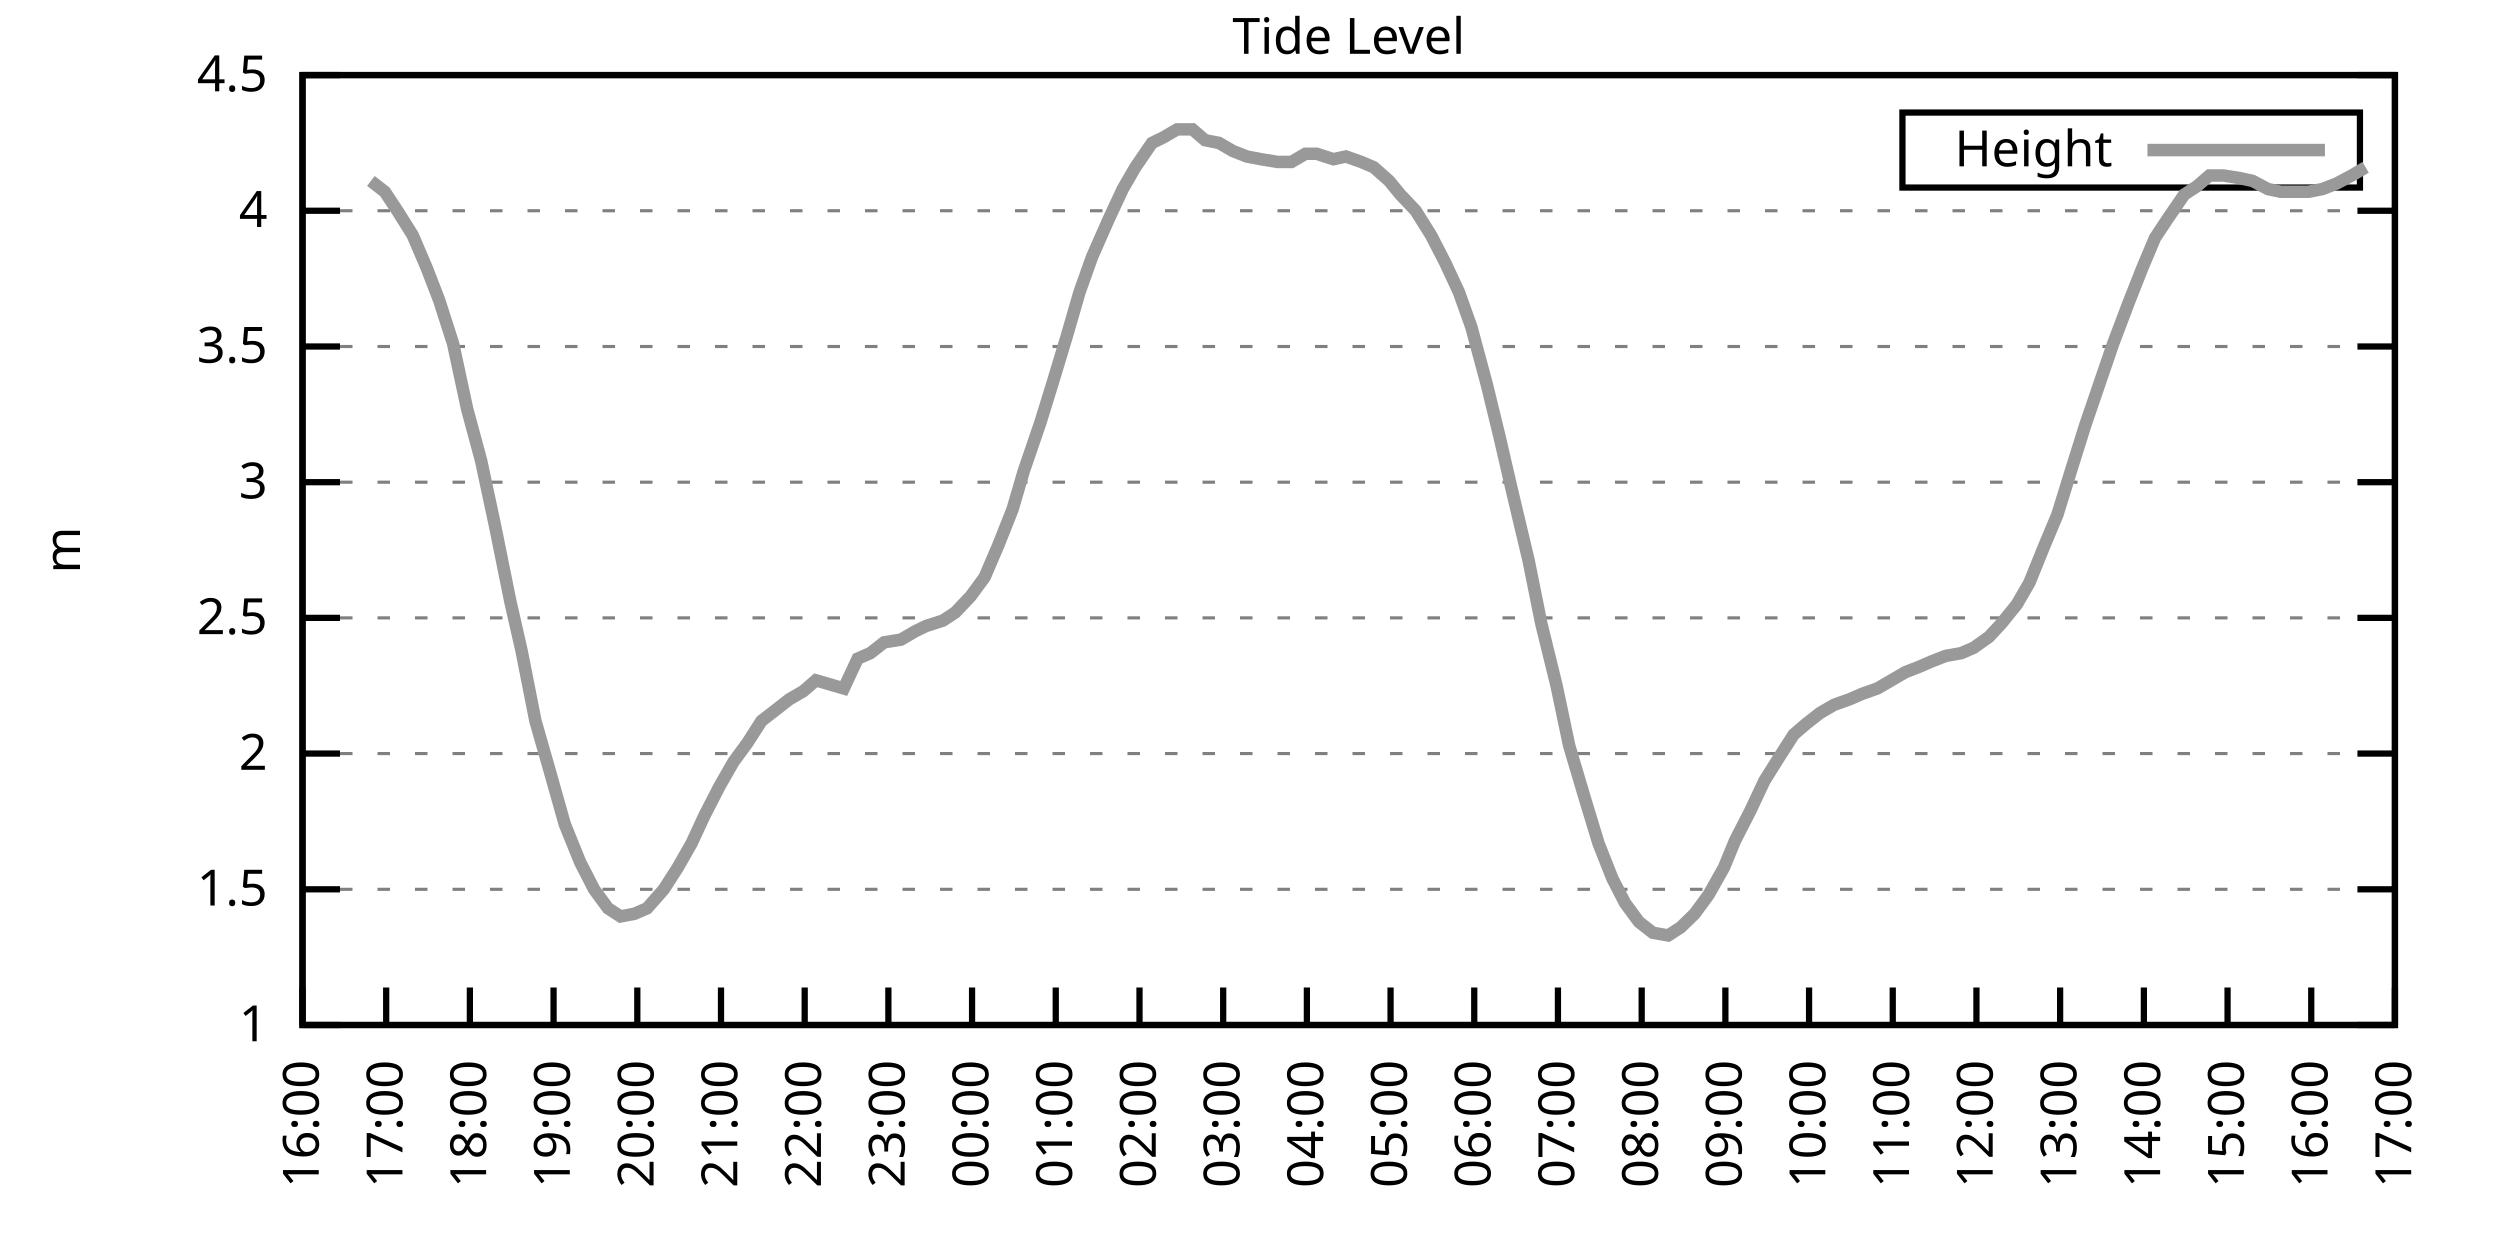
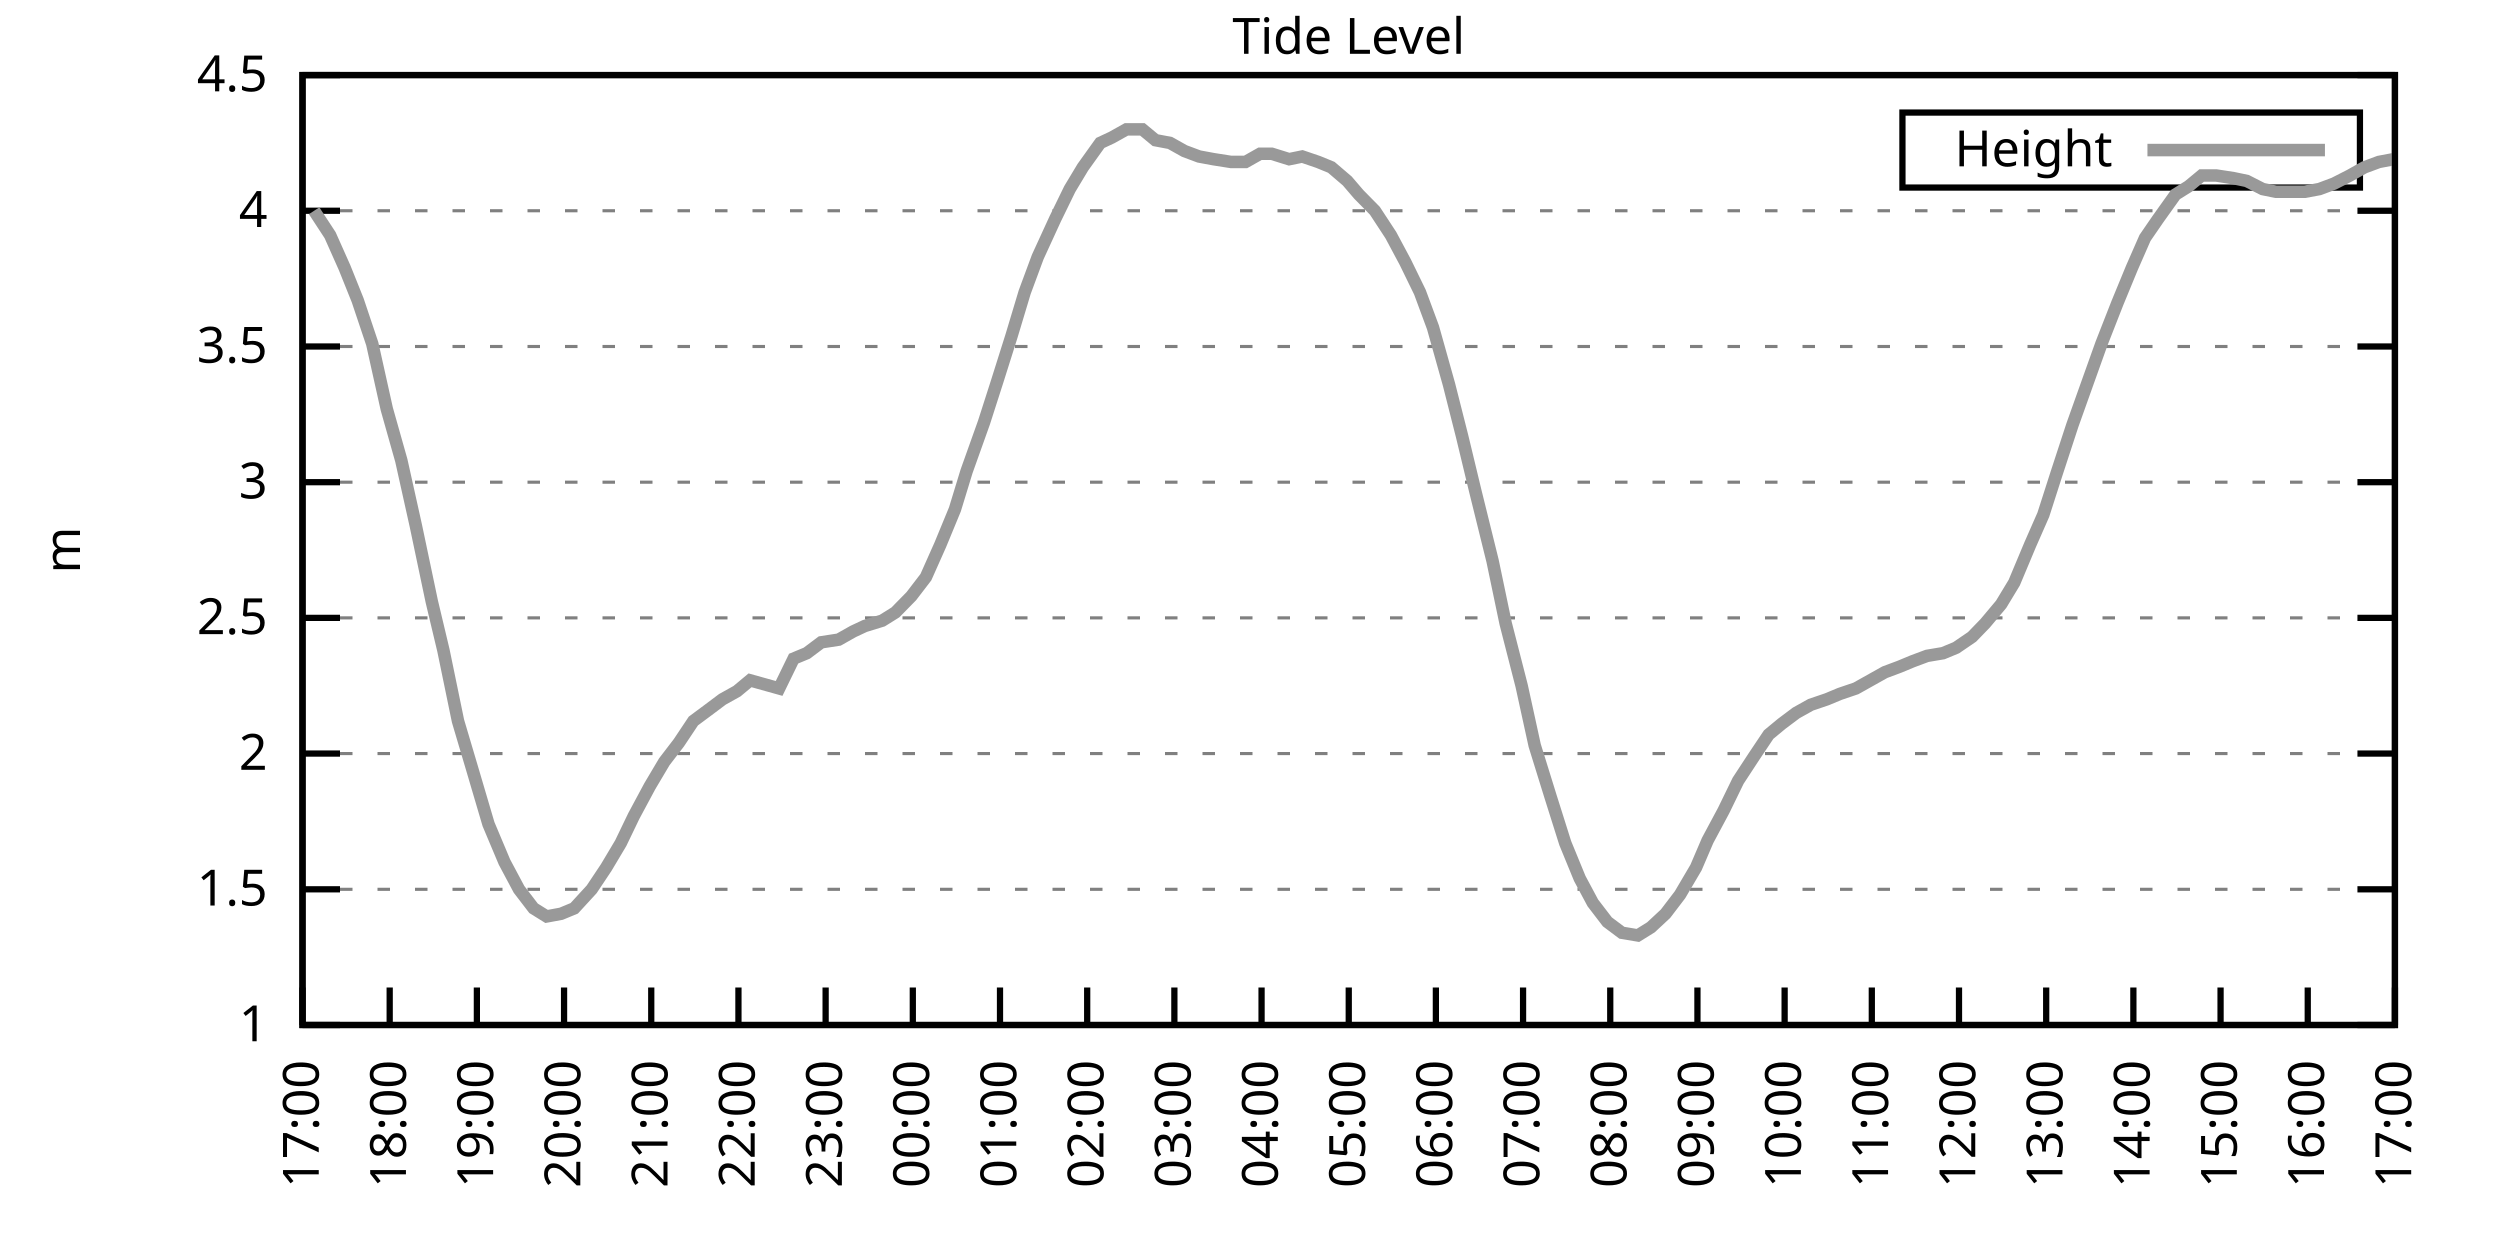
<svg xmlns="http://www.w3.org/2000/svg" xmlns:xlink="http://www.w3.org/1999/xlink" width="400" height="200" viewBox="0 0 400 200">
  <g id="gnuplot_canvas">
    <rect x="0" y="0" width="400" height="200" fill="none" />
    <defs>
      <circle id="gpDot" r="0.5" stroke-width="0.5" stroke="currentColor" />
      <path id="gpPt0" stroke-width="0.333" stroke="currentColor" d="M-1,0 h2 M0,-1 v2" />
      <path id="gpPt1" stroke-width="0.333" stroke="currentColor" d="M-1,-1 L1,1 M1,-1 L-1,1" />
      <path id="gpPt2" stroke-width="0.333" stroke="currentColor" d="M-1,0 L1,0 M0,-1 L0,1 M-1,-1 L1,1 M-1,1 L1,-1" />
      <rect id="gpPt3" stroke-width="0.333" stroke="currentColor" x="-1" y="-1" width="2" height="2" />
      <rect id="gpPt4" stroke-width="0.333" stroke="currentColor" fill="currentColor" x="-1" y="-1" width="2" height="2" />
      <circle id="gpPt5" stroke-width="0.333" stroke="currentColor" cx="0" cy="0" r="1" />
      <use xlink:href="#gpPt5" id="gpPt6" fill="currentColor" stroke="none" />
      <path id="gpPt7" stroke-width="0.333" stroke="currentColor" d="M0,-1.33 L-1.33,0.67 L1.33,0.67 z" />
      <use xlink:href="#gpPt7" id="gpPt8" fill="currentColor" stroke="none" />
      <use xlink:href="#gpPt7" id="gpPt9" stroke="currentColor" transform="rotate(180)" />
      <use xlink:href="#gpPt9" id="gpPt10" fill="currentColor" stroke="none" />
      <use xlink:href="#gpPt3" id="gpPt11" stroke="currentColor" transform="rotate(45)" />
      <use xlink:href="#gpPt11" id="gpPt12" fill="currentColor" stroke="none" />
      <path id="gpPt13" stroke-width="0.333" stroke="currentColor" d="M0,1.330 L1.265,0.411 L0.782,-1.067 L-0.782,-1.076 L-1.265,0.411 z" />
      <use xlink:href="#gpPt13" id="gpPt14" fill="currentColor" stroke="none" />
      <filter id="textbox" filterUnits="objectBoundingBox" x="0" y="0" height="1" width="1">
        <feFlood flood-color="white" flood-opacity="1" result="bgnd" />
        <feComposite in="SourceGraphic" in2="bgnd" operator="atop" />
      </filter>
      <filter id="greybox" filterUnits="objectBoundingBox" x="0" y="0" height="1" width="1">
        <feFlood flood-color="lightgrey" flood-opacity="1" result="grey" />
        <feComposite in="SourceGraphic" in2="grey" operator="atop" />
      </filter>
    </defs>
    <g fill="none" color="white" stroke="currentColor" stroke-width="1.00" stroke-linecap="butt" stroke-linejoin="miter">
</g>
    <g fill="none" color="black" stroke="currentColor" stroke-width="1.00" stroke-linecap="butt" stroke-linejoin="miter">
      <g stroke="none" shape-rendering="crispEdges">
        <polygon fill="rgb(255, 255, 255)" points="48.40,164.00 383.18,164.00 383.18,12.02 48.40,12.02 " />
      </g>
    </g>
    <g fill="none" color="black" stroke="currentColor" stroke-width="1.00" stroke-linecap="butt" stroke-linejoin="miter">
</g>
    <g fill="none" color="black" stroke="black" stroke-width="0.50" stroke-linecap="butt" stroke-linejoin="miter">
</g>
    <g fill="none" color="gray" stroke="currentColor" stroke-width="0.50" stroke-linecap="butt" stroke-linejoin="miter">
      <path stroke="gray" stroke-dasharray="2,4" class="gridline" d="M48.40,164.00 L383.19,164.00  " />
    </g>
    <g fill="none" color="gray" stroke="gray" stroke-width="1.00" stroke-linecap="butt" stroke-linejoin="miter">
</g>
    <g fill="none" color="black" stroke="currentColor" stroke-width="1.00" stroke-linecap="butt" stroke-linejoin="miter">
      <path stroke="black" d="M48.40,164.00 L54.40,164.00 M383.19,164.00 L377.19,164.00  " />
      <g transform="translate(42.80,166.60)" stroke="none" fill="black" font-family="Sans" font-size="8.00" text-anchor="end">
        <text>
          <tspan font-family="Sans"> 1</tspan>
        </text>
      </g>
    </g>
    <g fill="none" color="black" stroke="currentColor" stroke-width="1.00" stroke-linecap="butt" stroke-linejoin="miter">
</g>
    <g fill="none" color="black" stroke="black" stroke-width="0.50" stroke-linecap="butt" stroke-linejoin="miter">
</g>
    <g fill="none" color="gray" stroke="currentColor" stroke-width="0.50" stroke-linecap="butt" stroke-linejoin="miter">
      <path stroke="gray" stroke-dasharray="2,4" class="gridline" d="M48.40,142.29 L383.19,142.29  " />
    </g>
    <g fill="none" color="gray" stroke="gray" stroke-width="1.00" stroke-linecap="butt" stroke-linejoin="miter">
</g>
    <g fill="none" color="black" stroke="currentColor" stroke-width="1.00" stroke-linecap="butt" stroke-linejoin="miter">
      <path stroke="black" d="M48.40,142.29 L54.40,142.29 M383.19,142.29 L377.19,142.29  " />
      <g transform="translate(42.80,144.89)" stroke="none" fill="black" font-family="Sans" font-size="8.00" text-anchor="end">
        <text>
          <tspan font-family="Sans"> 1.5</tspan>
        </text>
      </g>
    </g>
    <g fill="none" color="black" stroke="currentColor" stroke-width="1.00" stroke-linecap="butt" stroke-linejoin="miter">
</g>
    <g fill="none" color="black" stroke="black" stroke-width="0.50" stroke-linecap="butt" stroke-linejoin="miter">
</g>
    <g fill="none" color="gray" stroke="currentColor" stroke-width="0.50" stroke-linecap="butt" stroke-linejoin="miter">
      <path stroke="gray" stroke-dasharray="2,4" class="gridline" d="M48.40,120.57 L383.19,120.57  " />
    </g>
    <g fill="none" color="gray" stroke="gray" stroke-width="1.00" stroke-linecap="butt" stroke-linejoin="miter">
</g>
    <g fill="none" color="black" stroke="currentColor" stroke-width="1.00" stroke-linecap="butt" stroke-linejoin="miter">
      <path stroke="black" d="M48.40,120.57 L54.40,120.57 M383.19,120.57 L377.19,120.57  " />
      <g transform="translate(42.80,123.17)" stroke="none" fill="black" font-family="Sans" font-size="8.00" text-anchor="end">
        <text>
          <tspan font-family="Sans"> 2</tspan>
        </text>
      </g>
    </g>
    <g fill="none" color="black" stroke="currentColor" stroke-width="1.00" stroke-linecap="butt" stroke-linejoin="miter">
</g>
    <g fill="none" color="black" stroke="black" stroke-width="0.50" stroke-linecap="butt" stroke-linejoin="miter">
</g>
    <g fill="none" color="gray" stroke="currentColor" stroke-width="0.50" stroke-linecap="butt" stroke-linejoin="miter">
      <path stroke="gray" stroke-dasharray="2,4" class="gridline" d="M48.40,98.86 L383.19,98.86  " />
    </g>
    <g fill="none" color="gray" stroke="gray" stroke-width="1.00" stroke-linecap="butt" stroke-linejoin="miter">
</g>
    <g fill="none" color="black" stroke="currentColor" stroke-width="1.00" stroke-linecap="butt" stroke-linejoin="miter">
      <path stroke="black" d="M48.40,98.86 L54.40,98.86 M383.19,98.86 L377.19,98.86  " />
      <g transform="translate(42.80,101.46)" stroke="none" fill="black" font-family="Sans" font-size="8.00" text-anchor="end">
        <text>
          <tspan font-family="Sans"> 2.5</tspan>
        </text>
      </g>
    </g>
    <g fill="none" color="black" stroke="currentColor" stroke-width="1.00" stroke-linecap="butt" stroke-linejoin="miter">
</g>
    <g fill="none" color="black" stroke="black" stroke-width="0.50" stroke-linecap="butt" stroke-linejoin="miter">
</g>
    <g fill="none" color="gray" stroke="currentColor" stroke-width="0.50" stroke-linecap="butt" stroke-linejoin="miter">
      <path stroke="gray" stroke-dasharray="2,4" class="gridline" d="M48.40,77.15 L383.19,77.15  " />
    </g>
    <g fill="none" color="gray" stroke="gray" stroke-width="1.00" stroke-linecap="butt" stroke-linejoin="miter">
</g>
    <g fill="none" color="black" stroke="currentColor" stroke-width="1.00" stroke-linecap="butt" stroke-linejoin="miter">
      <path stroke="black" d="M48.40,77.15 L54.40,77.15 M383.19,77.15 L377.19,77.15  " />
      <g transform="translate(42.80,79.75)" stroke="none" fill="black" font-family="Sans" font-size="8.00" text-anchor="end">
        <text>
          <tspan font-family="Sans"> 3</tspan>
        </text>
      </g>
    </g>
    <g fill="none" color="black" stroke="currentColor" stroke-width="1.00" stroke-linecap="butt" stroke-linejoin="miter">
</g>
    <g fill="none" color="black" stroke="black" stroke-width="0.50" stroke-linecap="butt" stroke-linejoin="miter">
</g>
    <g fill="none" color="gray" stroke="currentColor" stroke-width="0.50" stroke-linecap="butt" stroke-linejoin="miter">
      <path stroke="gray" stroke-dasharray="2,4" class="gridline" d="M48.40,55.44 L383.19,55.44  " />
    </g>
    <g fill="none" color="gray" stroke="gray" stroke-width="1.00" stroke-linecap="butt" stroke-linejoin="miter">
</g>
    <g fill="none" color="black" stroke="currentColor" stroke-width="1.00" stroke-linecap="butt" stroke-linejoin="miter">
      <path stroke="black" d="M48.40,55.44 L54.40,55.44 M383.19,55.44 L377.19,55.44  " />
      <g transform="translate(42.80,58.04)" stroke="none" fill="black" font-family="Sans" font-size="8.00" text-anchor="end">
        <text>
          <tspan font-family="Sans"> 3.5</tspan>
        </text>
      </g>
    </g>
    <g fill="none" color="black" stroke="currentColor" stroke-width="1.00" stroke-linecap="butt" stroke-linejoin="miter">
</g>
    <g fill="none" color="black" stroke="black" stroke-width="0.50" stroke-linecap="butt" stroke-linejoin="miter">
</g>
    <g fill="none" color="gray" stroke="currentColor" stroke-width="0.50" stroke-linecap="butt" stroke-linejoin="miter">
      <path stroke="gray" stroke-dasharray="2,4" class="gridline" d="M48.40,33.72 L383.19,33.72  " />
    </g>
    <g fill="none" color="gray" stroke="gray" stroke-width="1.00" stroke-linecap="butt" stroke-linejoin="miter">
</g>
    <g fill="none" color="black" stroke="currentColor" stroke-width="1.00" stroke-linecap="butt" stroke-linejoin="miter">
      <path stroke="black" d="M48.40,33.72 L54.40,33.72 M383.19,33.72 L377.19,33.72  " />
      <g transform="translate(42.80,36.32)" stroke="none" fill="black" font-family="Sans" font-size="8.00" text-anchor="end">
        <text>
          <tspan font-family="Sans"> 4</tspan>
        </text>
      </g>
    </g>
    <g fill="none" color="black" stroke="currentColor" stroke-width="1.00" stroke-linecap="butt" stroke-linejoin="miter">
</g>
    <g fill="none" color="black" stroke="black" stroke-width="0.50" stroke-linecap="butt" stroke-linejoin="miter">
</g>
    <g fill="none" color="gray" stroke="currentColor" stroke-width="0.50" stroke-linecap="butt" stroke-linejoin="miter">
      <path stroke="gray" stroke-dasharray="2,4" class="gridline" d="M48.40,12.01 L383.19,12.01  " />
    </g>
    <g fill="none" color="gray" stroke="gray" stroke-width="1.00" stroke-linecap="butt" stroke-linejoin="miter">
</g>
    <g fill="none" color="black" stroke="currentColor" stroke-width="1.00" stroke-linecap="butt" stroke-linejoin="miter">
      <path stroke="black" d="M48.40,12.01 L54.40,12.01 M383.19,12.01 L377.19,12.01  " />
      <g transform="translate(42.80,14.61)" stroke="none" fill="black" font-family="Sans" font-size="8.00" text-anchor="end">
        <text>
          <tspan font-family="Sans"> 4.5</tspan>
        </text>
      </g>
    </g>
    <g fill="none" color="black" stroke="currentColor" stroke-width="1.00" stroke-linecap="butt" stroke-linejoin="miter">
      <path stroke="black" d="M48.40,164.00 L48.40,158.00  " />
      <g transform="translate(51.00,169.60) rotate(270.00)" stroke="none" fill="black" font-family="Sans" font-size="8.00" text-anchor="end">
        <text>
-           <tspan font-family="Sans">16:00</tspan>
-         </text>
-       </g>
-     </g>
-     <g fill="none" color="black" stroke="currentColor" stroke-width="1.00" stroke-linecap="butt" stroke-linejoin="miter">
-       <path stroke="black" d="M61.79,164.00 L61.79,158.00  " />
-       <g transform="translate(64.39,169.60) rotate(270.00)" stroke="none" fill="black" font-family="Sans" font-size="8.00" text-anchor="end">
-         <text>
          <tspan font-family="Sans">17:00</tspan>
        </text>
      </g>
    </g>
    <g fill="none" color="black" stroke="currentColor" stroke-width="1.00" stroke-linecap="butt" stroke-linejoin="miter">
-       <path stroke="black" d="M75.18,164.00 L75.18,158.00  " />
-       <g transform="translate(77.78,169.60) rotate(270.00)" stroke="none" fill="black" font-family="Sans" font-size="8.00" text-anchor="end">
+       <path stroke="black" d="M62.35,164.00 L62.35,158.00  " />
+       <g transform="translate(64.95,169.60) rotate(270.00)" stroke="none" fill="black" font-family="Sans" font-size="8.00" text-anchor="end">
        <text>
          <tspan font-family="Sans">18:00</tspan>
        </text>
      </g>
    </g>
    <g fill="none" color="black" stroke="currentColor" stroke-width="1.00" stroke-linecap="butt" stroke-linejoin="miter">
-       <path stroke="black" d="M88.57,164.00 L88.57,158.00  " />
-       <g transform="translate(91.17,169.60) rotate(270.00)" stroke="none" fill="black" font-family="Sans" font-size="8.00" text-anchor="end">
+       <path stroke="black" d="M76.30,164.00 L76.30,158.00  " />
+       <g transform="translate(78.90,169.60) rotate(270.00)" stroke="none" fill="black" font-family="Sans" font-size="8.00" text-anchor="end">
        <text>
          <tspan font-family="Sans">19:00</tspan>
        </text>
      </g>
    </g>
    <g fill="none" color="black" stroke="currentColor" stroke-width="1.00" stroke-linecap="butt" stroke-linejoin="miter">
-       <path stroke="black" d="M101.97,164.00 L101.97,158.00  " />
-       <g transform="translate(104.57,169.60) rotate(270.00)" stroke="none" fill="black" font-family="Sans" font-size="8.00" text-anchor="end">
+       <path stroke="black" d="M90.25,164.00 L90.25,158.00  " />
+       <g transform="translate(92.85,169.60) rotate(270.00)" stroke="none" fill="black" font-family="Sans" font-size="8.00" text-anchor="end">
        <text>
          <tspan font-family="Sans">20:00</tspan>
        </text>
      </g>
    </g>
    <g fill="none" color="black" stroke="currentColor" stroke-width="1.00" stroke-linecap="butt" stroke-linejoin="miter">
-       <path stroke="black" d="M115.36,164.00 L115.36,158.00  " />
-       <g transform="translate(117.96,169.60) rotate(270.00)" stroke="none" fill="black" font-family="Sans" font-size="8.00" text-anchor="end">
+       <path stroke="black" d="M104.20,164.00 L104.20,158.00  " />
+       <g transform="translate(106.80,169.60) rotate(270.00)" stroke="none" fill="black" font-family="Sans" font-size="8.00" text-anchor="end">
        <text>
          <tspan font-family="Sans">21:00</tspan>
        </text>
      </g>
    </g>
    <g fill="none" color="black" stroke="currentColor" stroke-width="1.00" stroke-linecap="butt" stroke-linejoin="miter">
-       <path stroke="black" d="M128.75,164.00 L128.75,158.00  " />
-       <g transform="translate(131.35,169.60) rotate(270.00)" stroke="none" fill="black" font-family="Sans" font-size="8.00" text-anchor="end">
+       <path stroke="black" d="M118.15,164.00 L118.15,158.00  " />
+       <g transform="translate(120.75,169.60) rotate(270.00)" stroke="none" fill="black" font-family="Sans" font-size="8.00" text-anchor="end">
        <text>
          <tspan font-family="Sans">22:00</tspan>
        </text>
      </g>
    </g>
    <g fill="none" color="black" stroke="currentColor" stroke-width="1.00" stroke-linecap="butt" stroke-linejoin="miter">
-       <path stroke="black" d="M142.14,164.00 L142.14,158.00  " />
-       <g transform="translate(144.74,169.60) rotate(270.00)" stroke="none" fill="black" font-family="Sans" font-size="8.00" text-anchor="end">
+       <path stroke="black" d="M132.10,164.00 L132.10,158.00  " />
+       <g transform="translate(134.70,169.60) rotate(270.00)" stroke="none" fill="black" font-family="Sans" font-size="8.00" text-anchor="end">
        <text>
          <tspan font-family="Sans">23:00</tspan>
        </text>
      </g>
    </g>
    <g fill="none" color="black" stroke="currentColor" stroke-width="1.00" stroke-linecap="butt" stroke-linejoin="miter">
-       <path stroke="black" d="M155.53,164.00 L155.53,158.00  " />
-       <g transform="translate(158.13,169.60) rotate(270.00)" stroke="none" fill="black" font-family="Sans" font-size="8.00" text-anchor="end">
+       <path stroke="black" d="M146.05,164.00 L146.05,158.00  " />
+       <g transform="translate(148.65,169.60) rotate(270.00)" stroke="none" fill="black" font-family="Sans" font-size="8.00" text-anchor="end">
        <text>
          <tspan font-family="Sans">00:00</tspan>
        </text>
      </g>
    </g>
    <g fill="none" color="black" stroke="currentColor" stroke-width="1.00" stroke-linecap="butt" stroke-linejoin="miter">
-       <path stroke="black" d="M168.92,164.00 L168.92,158.00  " />
-       <g transform="translate(171.52,169.60) rotate(270.00)" stroke="none" fill="black" font-family="Sans" font-size="8.00" text-anchor="end">
+       <path stroke="black" d="M160.00,164.00 L160.00,158.00  " />
+       <g transform="translate(162.60,169.60) rotate(270.00)" stroke="none" fill="black" font-family="Sans" font-size="8.00" text-anchor="end">
        <text>
          <tspan font-family="Sans">01:00</tspan>
        </text>
      </g>
    </g>
    <g fill="none" color="black" stroke="currentColor" stroke-width="1.00" stroke-linecap="butt" stroke-linejoin="miter">
-       <path stroke="black" d="M182.32,164.00 L182.32,158.00  " />
-       <g transform="translate(184.92,169.60) rotate(270.00)" stroke="none" fill="black" font-family="Sans" font-size="8.00" text-anchor="end">
+       <path stroke="black" d="M173.95,164.00 L173.95,158.00  " />
+       <g transform="translate(176.55,169.60) rotate(270.00)" stroke="none" fill="black" font-family="Sans" font-size="8.00" text-anchor="end">
        <text>
          <tspan font-family="Sans">02:00</tspan>
        </text>
      </g>
    </g>
    <g fill="none" color="black" stroke="currentColor" stroke-width="1.00" stroke-linecap="butt" stroke-linejoin="miter">
-       <path stroke="black" d="M195.71,164.00 L195.71,158.00  " />
-       <g transform="translate(198.31,169.60) rotate(270.00)" stroke="none" fill="black" font-family="Sans" font-size="8.00" text-anchor="end">
+       <path stroke="black" d="M187.90,164.00 L187.90,158.00  " />
+       <g transform="translate(190.50,169.60) rotate(270.00)" stroke="none" fill="black" font-family="Sans" font-size="8.00" text-anchor="end">
        <text>
          <tspan font-family="Sans">03:00</tspan>
        </text>
      </g>
    </g>
    <g fill="none" color="black" stroke="currentColor" stroke-width="1.00" stroke-linecap="butt" stroke-linejoin="miter">
-       <path stroke="black" d="M209.10,164.00 L209.10,158.00  " />
-       <g transform="translate(211.70,169.60) rotate(270.00)" stroke="none" fill="black" font-family="Sans" font-size="8.00" text-anchor="end">
+       <path stroke="black" d="M201.85,164.00 L201.85,158.00  " />
+       <g transform="translate(204.45,169.60) rotate(270.00)" stroke="none" fill="black" font-family="Sans" font-size="8.00" text-anchor="end">
        <text>
          <tspan font-family="Sans">04:00</tspan>
        </text>
      </g>
    </g>
    <g fill="none" color="black" stroke="currentColor" stroke-width="1.00" stroke-linecap="butt" stroke-linejoin="miter">
-       <path stroke="black" d="M222.49,164.00 L222.49,158.00  " />
-       <g transform="translate(225.09,169.60) rotate(270.00)" stroke="none" fill="black" font-family="Sans" font-size="8.00" text-anchor="end">
+       <path stroke="black" d="M215.80,164.00 L215.80,158.00  " />
+       <g transform="translate(218.40,169.60) rotate(270.00)" stroke="none" fill="black" font-family="Sans" font-size="8.00" text-anchor="end">
        <text>
          <tspan font-family="Sans">05:00</tspan>
        </text>
      </g>
    </g>
    <g fill="none" color="black" stroke="currentColor" stroke-width="1.00" stroke-linecap="butt" stroke-linejoin="miter">
-       <path stroke="black" d="M235.88,164.00 L235.88,158.00  " />
-       <g transform="translate(238.48,169.60) rotate(270.00)" stroke="none" fill="black" font-family="Sans" font-size="8.00" text-anchor="end">
+       <path stroke="black" d="M229.74,164.00 L229.74,158.00  " />
+       <g transform="translate(232.34,169.60) rotate(270.00)" stroke="none" fill="black" font-family="Sans" font-size="8.00" text-anchor="end">
        <text>
          <tspan font-family="Sans">06:00</tspan>
        </text>
      </g>
    </g>
    <g fill="none" color="black" stroke="currentColor" stroke-width="1.00" stroke-linecap="butt" stroke-linejoin="miter">
-       <path stroke="black" d="M249.27,164.00 L249.27,158.00  " />
-       <g transform="translate(251.87,169.60) rotate(270.00)" stroke="none" fill="black" font-family="Sans" font-size="8.00" text-anchor="end">
+       <path stroke="black" d="M243.69,164.00 L243.69,158.00  " />
+       <g transform="translate(246.29,169.60) rotate(270.00)" stroke="none" fill="black" font-family="Sans" font-size="8.00" text-anchor="end">
        <text>
          <tspan font-family="Sans">07:00</tspan>
        </text>
      </g>
    </g>
    <g fill="none" color="black" stroke="currentColor" stroke-width="1.00" stroke-linecap="butt" stroke-linejoin="miter">
-       <path stroke="black" d="M262.67,164.00 L262.67,158.00  " />
-       <g transform="translate(265.27,169.60) rotate(270.00)" stroke="none" fill="black" font-family="Sans" font-size="8.00" text-anchor="end">
+       <path stroke="black" d="M257.64,164.00 L257.64,158.00  " />
+       <g transform="translate(260.24,169.60) rotate(270.00)" stroke="none" fill="black" font-family="Sans" font-size="8.00" text-anchor="end">
        <text>
          <tspan font-family="Sans">08:00</tspan>
        </text>
      </g>
    </g>
    <g fill="none" color="black" stroke="currentColor" stroke-width="1.00" stroke-linecap="butt" stroke-linejoin="miter">
-       <path stroke="black" d="M276.06,164.00 L276.06,158.00  " />
-       <g transform="translate(278.66,169.60) rotate(270.00)" stroke="none" fill="black" font-family="Sans" font-size="8.00" text-anchor="end">
+       <path stroke="black" d="M271.59,164.00 L271.59,158.00  " />
+       <g transform="translate(274.19,169.60) rotate(270.00)" stroke="none" fill="black" font-family="Sans" font-size="8.00" text-anchor="end">
        <text>
          <tspan font-family="Sans">09:00</tspan>
        </text>
      </g>
    </g>
    <g fill="none" color="black" stroke="currentColor" stroke-width="1.00" stroke-linecap="butt" stroke-linejoin="miter">
-       <path stroke="black" d="M289.45,164.00 L289.45,158.00  " />
-       <g transform="translate(292.05,169.60) rotate(270.00)" stroke="none" fill="black" font-family="Sans" font-size="8.00" text-anchor="end">
+       <path stroke="black" d="M285.54,164.00 L285.54,158.00  " />
+       <g transform="translate(288.14,169.60) rotate(270.00)" stroke="none" fill="black" font-family="Sans" font-size="8.00" text-anchor="end">
        <text>
          <tspan font-family="Sans">10:00</tspan>
        </text>
      </g>
    </g>
    <g fill="none" color="black" stroke="currentColor" stroke-width="1.00" stroke-linecap="butt" stroke-linejoin="miter">
-       <path stroke="black" d="M302.84,164.00 L302.84,158.00  " />
-       <g transform="translate(305.44,169.60) rotate(270.00)" stroke="none" fill="black" font-family="Sans" font-size="8.00" text-anchor="end">
+       <path stroke="black" d="M299.49,164.00 L299.49,158.00  " />
+       <g transform="translate(302.09,169.60) rotate(270.00)" stroke="none" fill="black" font-family="Sans" font-size="8.00" text-anchor="end">
        <text>
          <tspan font-family="Sans">11:00</tspan>
        </text>
      </g>
    </g>
    <g fill="none" color="black" stroke="currentColor" stroke-width="1.00" stroke-linecap="butt" stroke-linejoin="miter">
-       <path stroke="black" d="M316.23,164.00 L316.23,158.00  " />
-       <g transform="translate(318.83,169.60) rotate(270.00)" stroke="none" fill="black" font-family="Sans" font-size="8.00" text-anchor="end">
+       <path stroke="black" d="M313.44,164.00 L313.44,158.00  " />
+       <g transform="translate(316.04,169.60) rotate(270.00)" stroke="none" fill="black" font-family="Sans" font-size="8.00" text-anchor="end">
        <text>
          <tspan font-family="Sans">12:00</tspan>
        </text>
      </g>
    </g>
    <g fill="none" color="black" stroke="currentColor" stroke-width="1.00" stroke-linecap="butt" stroke-linejoin="miter">
-       <path stroke="black" d="M329.62,164.00 L329.62,158.00  " />
-       <g transform="translate(332.22,169.60) rotate(270.00)" stroke="none" fill="black" font-family="Sans" font-size="8.00" text-anchor="end">
+       <path stroke="black" d="M327.39,164.00 L327.39,158.00  " />
+       <g transform="translate(329.99,169.60) rotate(270.00)" stroke="none" fill="black" font-family="Sans" font-size="8.00" text-anchor="end">
        <text>
          <tspan font-family="Sans">13:00</tspan>
        </text>
      </g>
    </g>
    <g fill="none" color="black" stroke="currentColor" stroke-width="1.00" stroke-linecap="butt" stroke-linejoin="miter">
-       <path stroke="black" d="M343.02,164.00 L343.02,158.00  " />
-       <g transform="translate(345.62,169.60) rotate(270.00)" stroke="none" fill="black" font-family="Sans" font-size="8.00" text-anchor="end">
+       <path stroke="black" d="M341.34,164.00 L341.34,158.00  " />
+       <g transform="translate(343.94,169.60) rotate(270.00)" stroke="none" fill="black" font-family="Sans" font-size="8.00" text-anchor="end">
        <text>
          <tspan font-family="Sans">14:00</tspan>
        </text>
      </g>
    </g>
    <g fill="none" color="black" stroke="currentColor" stroke-width="1.00" stroke-linecap="butt" stroke-linejoin="miter">
-       <path stroke="black" d="M356.41,164.00 L356.41,158.00  " />
-       <g transform="translate(359.01,169.60) rotate(270.00)" stroke="none" fill="black" font-family="Sans" font-size="8.00" text-anchor="end">
+       <path stroke="black" d="M355.29,164.00 L355.29,158.00  " />
+       <g transform="translate(357.89,169.60) rotate(270.00)" stroke="none" fill="black" font-family="Sans" font-size="8.00" text-anchor="end">
        <text>
          <tspan font-family="Sans">15:00</tspan>
        </text>
      </g>
    </g>
    <g fill="none" color="black" stroke="currentColor" stroke-width="1.00" stroke-linecap="butt" stroke-linejoin="miter">
-       <path stroke="black" d="M369.80,164.00 L369.80,158.00  " />
-       <g transform="translate(372.40,169.60) rotate(270.00)" stroke="none" fill="black" font-family="Sans" font-size="8.00" text-anchor="end">
+       <path stroke="black" d="M369.24,164.00 L369.24,158.00  " />
+       <g transform="translate(371.84,169.60) rotate(270.00)" stroke="none" fill="black" font-family="Sans" font-size="8.00" text-anchor="end">
        <text>
          <tspan font-family="Sans">16:00</tspan>
        </text>
      </g>
    </g>
    <g fill="none" color="black" stroke="currentColor" stroke-width="1.00" stroke-linecap="butt" stroke-linejoin="miter">
      <path stroke="black" d="M383.19,164.00 L383.19,158.00  " />
      <g transform="translate(385.79,169.60) rotate(270.00)" stroke="none" fill="black" font-family="Sans" font-size="8.00" text-anchor="end">
        <text>
          <tspan font-family="Sans">17:00</tspan>
        </text>
      </g>
    </g>
    <g fill="none" color="black" stroke="currentColor" stroke-width="1.00" stroke-linecap="butt" stroke-linejoin="miter">
</g>
    <g fill="none" color="black" stroke="currentColor" stroke-width="1.00" stroke-linecap="butt" stroke-linejoin="miter">
      <path stroke="black" d="M48.40,12.01 L48.40,164.00 L383.19,164.00 L383.19,12.01 L48.40,12.01 Z  " />
    </g>
    <g fill="none" color="black" stroke="currentColor" stroke-width="1.00" stroke-linecap="butt" stroke-linejoin="miter">
</g>
    <g fill="none" color="black" stroke="currentColor" stroke-width="1.00" stroke-linecap="butt" stroke-linejoin="miter">
      <path stroke="black" d="M304.39,30.01 L304.39,18.01 L377.59,18.01 L377.59,30.01 L304.39,30.01 Z  " />
    </g>
    <g id="Tide_level_plot_1">
      <g fill="none" color="white" stroke="black" stroke-width="2.00" stroke-linecap="butt" stroke-linejoin="miter">
</g>
      <g fill="none" color="black" stroke="currentColor" stroke-width="2.00" stroke-linecap="butt" stroke-linejoin="miter">
        <g transform="translate(337.99,26.61)" stroke="none" fill="black" font-family="Sans" font-size="8.00" text-anchor="end">
          <text>
            <tspan font-family="Sans">Height</tspan>
          </text>
        </g>
      </g>
      <g fill="none" color="black" stroke="currentColor" stroke-width="2.00" stroke-linecap="butt" stroke-linejoin="miter">
-         <path stroke="rgb(153, 153, 153)" d="M343.59,24.01 L371.99,24.01 M59.34,28.95 L61.57,30.68 L63.58,33.72 L66.03,37.63 L68.26,42.84 L70.27,48.05   L72.50,55.00 L74.74,65.42 L76.97,73.67 L79.20,84.10 L81.66,96.26 L83.44,104.07 L85.67,115.36 L87.91,123.18   L90.36,131.86 L92.82,137.94 L95.05,142.29 L97.28,145.33 L99.29,146.63 L101.52,146.20 L103.53,145.33 L106.21,142.29   L108.44,138.81 L110.67,134.90 L112.68,130.56 L115.13,125.79 L117.37,121.88 L119.60,118.84 L121.83,115.36 L124.06,113.63   L126.29,111.89 L128.53,110.59 L130.54,108.85 L135.00,110.15 L137.23,105.38 L139.24,104.51 L141.47,102.77 L144.15,102.34   L146.38,101.03 L148.17,100.16 L150.85,99.30 L152.85,97.99 L155.31,95.39 L157.54,92.35 L159.77,87.14 L162.01,81.49   L163.79,75.41 L166.47,67.59 L168.48,61.08 L170.71,53.70 L172.72,46.75 L174.73,41.11 L177.41,35.03 L179.64,30.25   L181.65,26.77 L184.32,22.87 L186.11,22.00 L188.34,20.70 L190.80,20.70 L192.81,22.43 L195.04,22.87 L197.27,24.17   L199.50,25.04 L201.73,25.47 L204.41,25.91 L206.64,25.91 L208.88,24.60 L210.66,24.60 L213.34,25.47 L215.35,25.04   L217.80,25.91 L219.81,26.77 L222.27,28.95 L224.05,31.12 L226.51,33.72 L228.96,37.63 L231.20,41.97 L233.43,46.75   L235.44,52.40 L237.89,61.52 L239.90,69.77 L241.91,78.45 L244.59,89.74 L246.60,99.73 L249.05,109.72 L251.06,119.27   L253.51,127.52 L255.75,134.90 L257.98,140.55 L259.99,144.46 L262.22,147.50 L264.45,149.24 L266.91,149.67 L268.92,148.37   L271.15,146.20 L273.38,143.16 L275.83,138.81 L277.62,134.47 L280.07,129.69 L282.31,124.92 L284.76,121.01 L286.99,117.53   L289.00,115.80 L291.23,114.06 L293.47,112.76 L295.92,111.89 L297.93,111.02 L300.39,110.15 L302.62,108.85 L304.85,107.55   L307.08,106.68 L309.09,105.81 L311.32,104.94 L313.78,104.51 L315.79,103.64 L318.24,101.90 L320.25,99.73 L322.70,96.69   L324.71,93.22 L327.17,87.14 L329.18,82.36 L331.19,75.85 L333.64,68.03 L335.87,61.52 L338.10,55.00 L340.56,48.49   L342.79,42.84 L344.80,38.07 L346.81,35.03 L349.49,31.12 L351.50,29.81 L353.51,28.08 L355.74,28.08 L358.42,28.51   L360.42,28.95 L362.88,30.25 L364.89,30.68 L367.34,30.68 L369.35,30.68 L371.58,30.25 L373.82,29.38 L376.27,28.08   L378.50,26.77  " />
+         <path stroke="rgb(153, 153, 153)" d="M343.59,24.01 L371.99,24.01 M50.26,33.72 L52.82,37.63 L55.14,42.84 L57.23,48.05 L59.56,55.00 L61.88,65.42   L64.21,73.67 L66.53,84.10 L69.09,96.26 L70.95,104.07 L73.28,115.36 L75.60,123.18 L78.16,131.86 L80.72,137.94   L83.04,142.29 L85.37,145.33 L87.46,146.63 L89.78,146.20 L91.88,145.33 L94.67,142.29 L96.99,138.81 L99.32,134.90   L101.41,130.56 L103.97,125.79 L106.29,121.88 L108.62,118.84 L110.94,115.36 L113.27,113.63 L115.59,111.89 L117.92,110.59   L120.01,108.85 L124.66,110.15 L126.98,105.38 L129.08,104.51 L131.40,102.77 L134.19,102.34 L136.51,101.03 L138.37,100.16   L141.16,99.30 L143.26,97.99 L145.81,95.39 L148.14,92.35 L150.46,87.14 L152.79,81.49 L154.65,75.41 L157.44,67.59   L159.53,61.08 L161.86,53.70 L163.95,46.75 L166.04,41.11 L168.83,35.03 L171.16,30.25 L173.25,26.77 L176.04,22.87   L177.90,22.00 L180.22,20.70 L182.78,20.70 L184.87,22.43 L187.20,22.87 L189.52,24.17 L191.85,25.04 L194.17,25.47   L196.96,25.91 L199.29,25.91 L201.61,24.60 L203.47,24.60 L206.26,25.47 L208.36,25.04 L210.91,25.91 L213.01,26.77   L215.56,28.95 L217.42,31.12 L219.98,33.72 L222.54,37.63 L224.86,41.97 L227.19,46.75 L229.28,52.40 L231.84,61.52   L233.93,69.77 L236.02,78.45 L238.81,89.74 L240.90,99.73 L243.46,109.72 L245.55,119.27 L248.11,127.52 L250.44,134.90   L252.76,140.55 L254.85,144.46 L257.18,147.50 L259.50,149.24 L262.06,149.67 L264.15,148.37 L266.48,146.20 L268.80,143.16   L271.36,138.81 L273.22,134.47 L275.78,129.69 L278.10,124.92 L280.66,121.01 L282.99,117.53 L285.08,115.80 L287.40,114.06   L289.73,112.76 L292.29,111.89 L294.38,111.02 L296.94,110.15 L299.26,108.85 L301.58,107.55 L303.91,106.68 L306.00,105.81   L308.33,104.94 L310.88,104.51 L312.98,103.64 L315.53,101.90 L317.63,99.73 L320.18,96.69 L322.28,93.22 L324.83,87.14   L326.93,82.36 L329.02,75.85 L331.58,68.03 L333.90,61.52 L336.23,55.00 L338.78,48.49 L341.11,42.84 L343.20,38.07   L345.29,35.03 L348.08,31.12 L350.18,29.81 L352.27,28.08 L354.59,28.08 L357.38,28.51 L359.48,28.95 L362.03,30.25   L364.13,30.68 L366.68,30.68 L368.78,30.68 L371.10,30.25 L373.43,29.38 L375.98,28.08 L378.31,26.77 L380.63,25.91   L382.96,25.47  " />
      </g>
    </g>
    <g fill="none" color="black" stroke="currentColor" stroke-width="2.00" stroke-linecap="butt" stroke-linejoin="miter">
</g>
    <g fill="none" color="black" stroke="black" stroke-width="1.00" stroke-linecap="butt" stroke-linejoin="miter">
</g>
    <g fill="none" color="black" stroke="currentColor" stroke-width="1.00" stroke-linecap="butt" stroke-linejoin="miter">
      <path stroke="black" d="M48.40,12.01 L48.40,164.00 L383.19,164.00 L383.19,12.01 L48.40,12.01 Z  " />
      <g transform="translate(12.80,88.01) rotate(270.00)" stroke="none" fill="black" font-family="Sans" font-size="8.00" text-anchor="middle">
        <text>
          <tspan font-family="Sans">m</tspan>
        </text>
      </g>
    </g>
    <g fill="none" color="black" stroke="currentColor" stroke-width="1.00" stroke-linecap="butt" stroke-linejoin="miter">
</g>
    <g fill="none" color="black" stroke="currentColor" stroke-width="1.00" stroke-linecap="butt" stroke-linejoin="miter">
      <g transform="translate(215.79,8.61)" stroke="none" fill="black" font-family="Sans" font-size="8.00" text-anchor="middle">
        <text>
          <tspan font-family="Sans">Tide Level</tspan>
        </text>
      </g>
    </g>
    <g fill="none" color="black" stroke="currentColor" stroke-width="1.00" stroke-linecap="butt" stroke-linejoin="miter">
</g>
  </g>
</svg>
